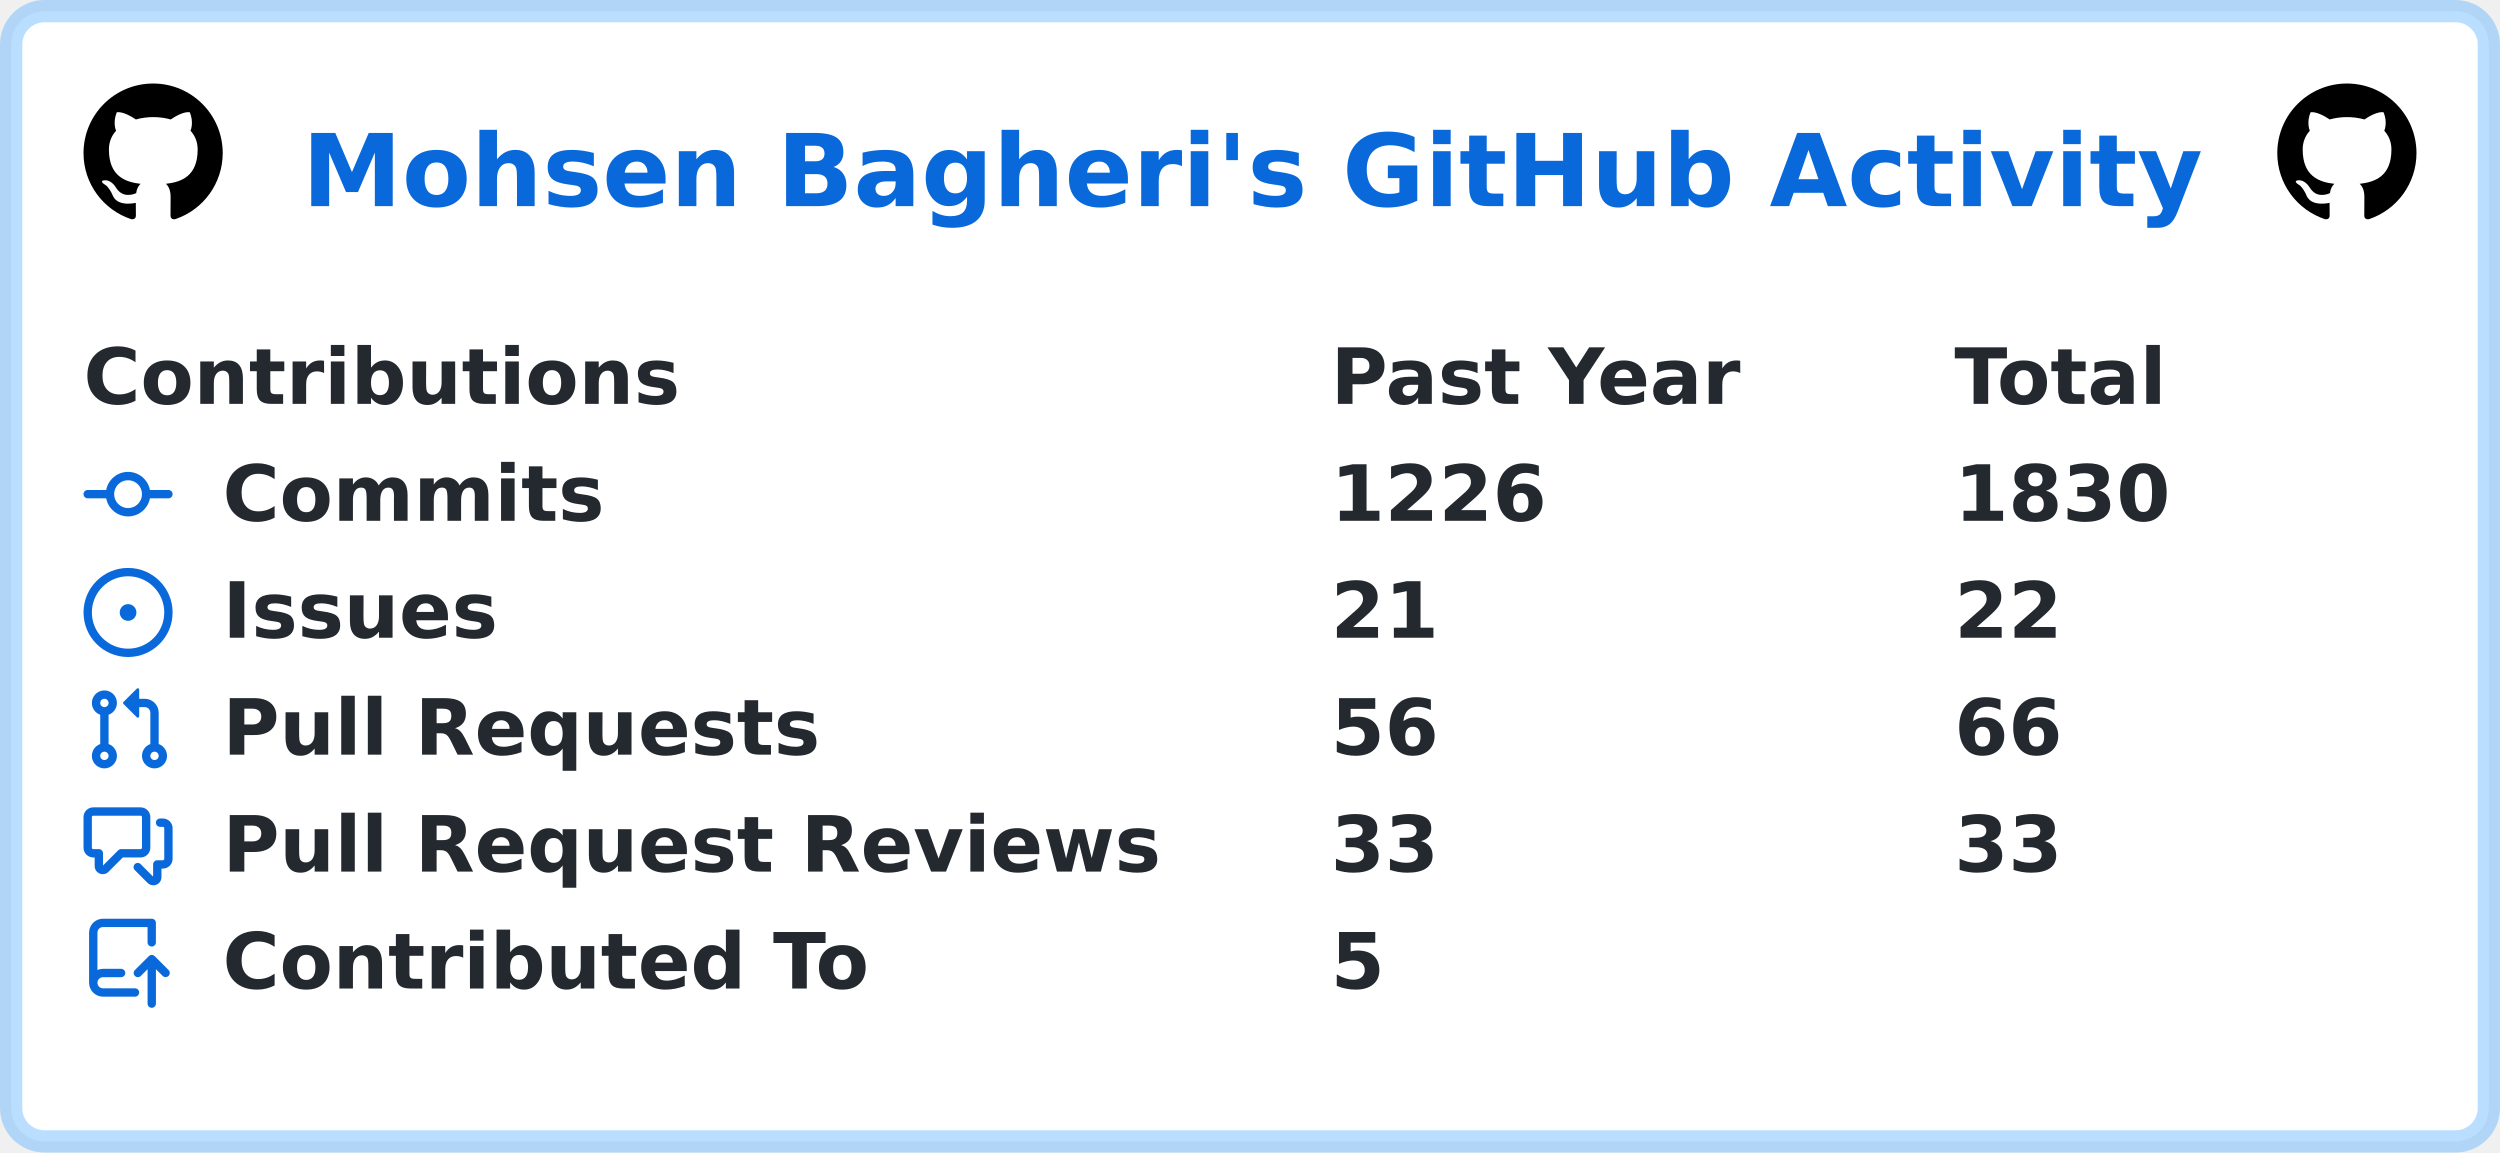
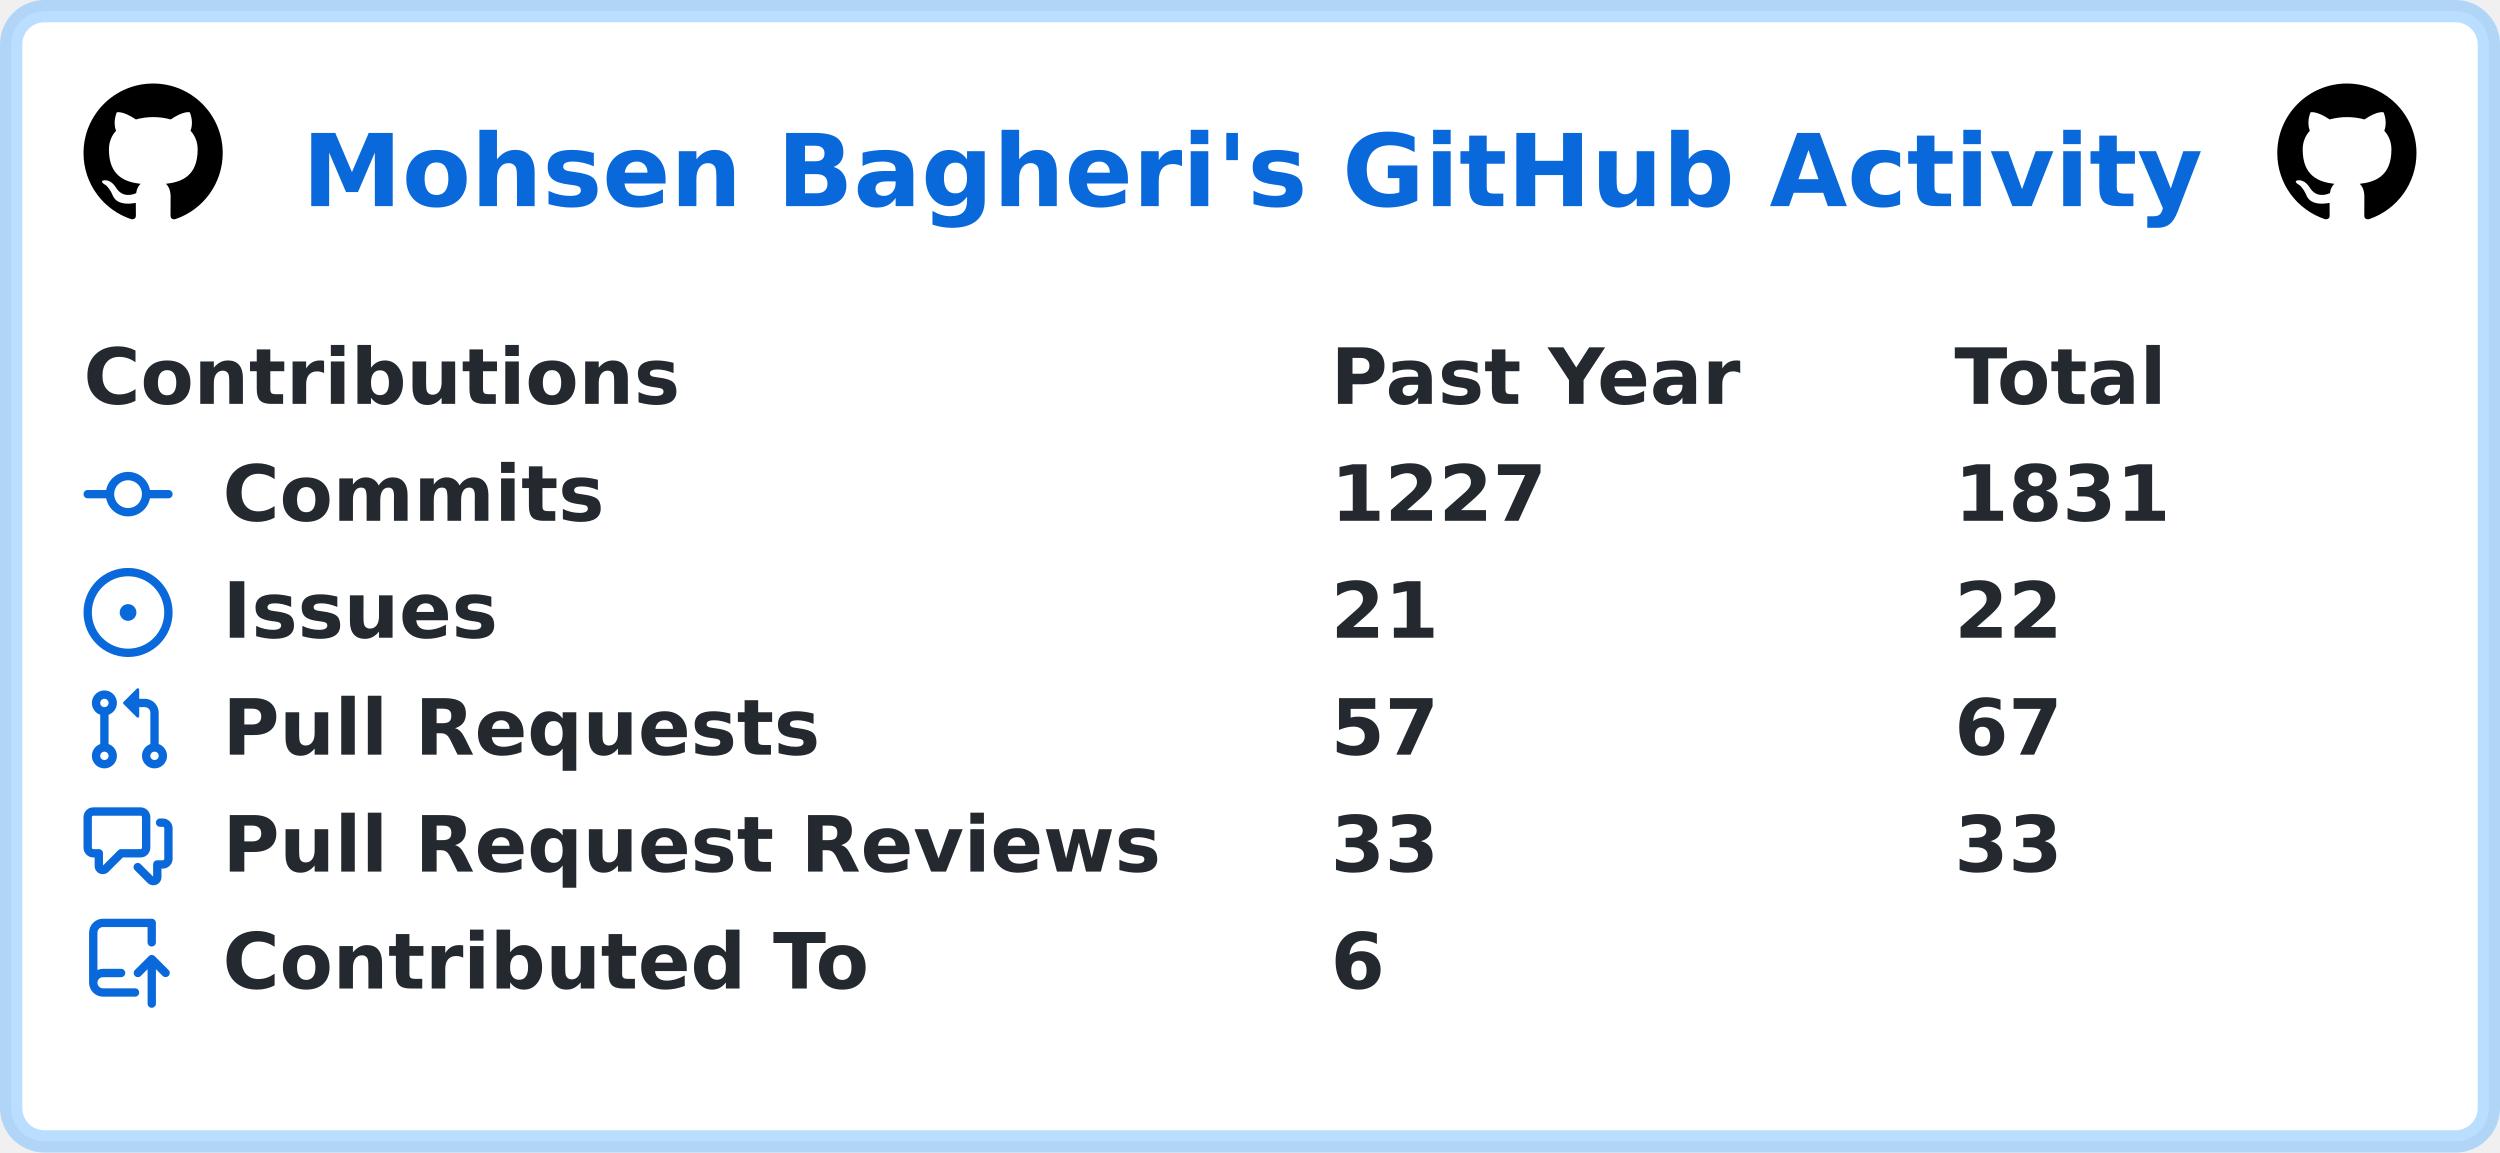
<svg xmlns="http://www.w3.org/2000/svg" width="449" height="207" viewBox="0 0 449 207" lang="en" xml:lang="en">
  <rect x="2" y="2" stroke-width="4" rx="6" width="445" height="203" stroke="rgba(84,174,255,0.4)" fill="#ffffff" />
  <g font-weight="600" font-size="110pt" font-family="Verdana,Geneva,DejaVu Sans,sans-serif" text-rendering="geometricPrecision">
    <text x="441" y="301" lengthAdjust="spacingAndGlyphs" textLength="2760" transform="scale(0.123)" fill="#0969da">Mohsen Bagheri's GitHub Activity</text>
    <svg x="15" y="15" width="25" height="25" viewBox="0 0 16 16">
      <path fill="#000000" fill-rule="evenodd" d="M8 0C3.58 0 0 3.58 0 8c0 3.54 2.29 6.53 5.47 7.59.4.07.55-.17.55-.38 0-.19-.01-.82-.01-1.49-2.01.37-2.53-.49-2.69-.94-.09-.23-.48-.94-.82-1.13-.28-.15-.68-.52-.01-.53.63-.01 1.08.58 1.23.82.72 1.21 1.87.87 2.33.66.07-.52.28-.87.51-1.07-1.78-.2-3.64-.89-3.64-3.95 0-.87.31-1.59.82-2.15-.08-.2-.36-1.02.08-2.12 0 0 .67-.21 2.2.82.64-.18 1.32-.27 2-.27.68 0 1.36.09 2 .27 1.53-1.04 2.2-.82 2.2-.82.44 1.1.16 1.92.08 2.12.51.56.82 1.27.82 2.15 0 3.07-1.87 3.75-3.65 3.95.29.25.54.73.54 1.48 0 1.07-.01 1.93-.01 2.2 0 .21.15.46.55.38A8.013 8.013 0 0016 8c0-4.42-3.58-8-8-8z" />
    </svg>
    <svg x="409" y="15" width="25" height="25" viewBox="0 0 16 16">
      <path fill="#000000" fill-rule="evenodd" d="M8 0C3.58 0 0 3.58 0 8c0 3.54 2.29 6.53 5.47 7.59.4.07.55-.17.55-.38 0-.19-.01-.82-.01-1.49-2.01.37-2.53-.49-2.69-.94-.09-.23-.48-.94-.82-1.13-.28-.15-.68-.52-.01-.53.63-.01 1.08.58 1.23.82.72 1.21 1.87.87 2.33.66.07-.52.28-.87.51-1.07-1.78-.2-3.64-.89-3.64-3.95 0-.87.31-1.59.82-2.15-.08-.2-.36-1.02.08-2.12 0 0 .67-.21 2.2.82.64-.18 1.32-.27 2-.27.68 0 1.36.09 2 .27 1.53-1.04 2.2-.82 2.2-.82.44 1.1.16 1.92.08 2.12.51.56.82 1.27.82 2.15 0 3.07-1.87 3.75-3.65 3.95.29.25.54.73.54 1.48 0 1.07-.01 1.93-.01 2.2 0 .21.15.46.55.38A8.013 8.013 0 0016 8c0-4.42-3.58-8-8-8z" />
    </svg>
    <g transform="translate(0, 60)" fill="#24292f">
      <g transform="translate(15, 0)">
        <g transform="scale(0.095)">
          <text x="0" y="132" textLength="1112" lengthAdjust="spacingAndGlyphs">Contributions</text>
          <text x="2358" y="132" textLength="774" lengthAdjust="spacingAndGlyphs">Past Year</text>
          <text x="3537" y="132" textLength="414" lengthAdjust="spacingAndGlyphs">Total</text>
        </g>
      </g>
      <g transform="translate(15, 21)">
        <path fill="#0969da" fill-rule="evenodd" d="M10.5 7.75a2.5 2.5 0 11-5 0 2.5 2.5 0 015 0zm1.43.75a4.002 4.002 0 01-7.86 0H.75a.75.75 0 110-1.5h3.32a4.001 4.001 0 017.86 0h3.32a.75.75 0 110 1.5h-3.32z" />
        <g transform="scale(0.095)">
          <text lengthAdjust="spacingAndGlyphs" textLength="734" x="263" y="132">Commits</text>
-           <text lengthAdjust="spacingAndGlyphs" textLength="420" x="2358" y="132">1226</text>
-           <text lengthAdjust="spacingAndGlyphs" textLength="420" x="3537" y="132">1830</text>
+           <text lengthAdjust="spacingAndGlyphs" textLength="420" x="2358" y="132">1227</text>
+           <text lengthAdjust="spacingAndGlyphs" textLength="420" x="3537" y="132">1831</text>
        </g>
      </g>
      <g transform="translate(15, 42)">
        <path fill="#0969da" d="M8 9.5a1.5 1.5 0 100-3 1.5 1.5 0 000 3z" />
        <path fill="#0969da" fill-rule="evenodd" d="M8 0a8 8 0 100 16A8 8 0 008 0zM1.5 8a6.5 6.5 0 1113 0 6.5 6.5 0 01-13 0z" />
        <g transform="scale(0.095)">
          <text lengthAdjust="spacingAndGlyphs" textLength="512" x="263" y="132">Issues</text>
          <text lengthAdjust="spacingAndGlyphs" textLength="210" x="2358" y="132">21</text>
          <text lengthAdjust="spacingAndGlyphs" textLength="210" x="3537" y="132">22</text>
        </g>
      </g>
      <g transform="translate(15, 63)">
        <path fill="#0969da" fill-rule="evenodd" d="M7.177 3.073L9.573.677A.25.25 0 0110 .854v4.792a.25.25 0 01-.427.177L7.177 3.427a.25.25 0 010-.354zM3.75 2.5a.75.75 0 100 1.5.75.75 0 000-1.5zm-2.25.75a2.25 2.25 0 113 2.122v5.256a2.251 2.251 0 11-1.5 0V5.372A2.25 2.25 0 011.5 3.25zM11 2.5h-1V4h1a1 1 0 011 1v5.628a2.251 2.251 0 101.5 0V5A2.5 2.5 0 0011 2.5zm1 10.25a.75.75 0 111.5 0 .75.75 0 01-1.5 0zM3.75 12a.75.75 0 100 1.5.75.75 0 000-1.5z" />
        <g transform="scale(0.095)">
          <text lengthAdjust="spacingAndGlyphs" textLength="1113" x="263" y="132">Pull Requests</text>
-           <text lengthAdjust="spacingAndGlyphs" textLength="210" x="2358" y="132">56</text>
-           <text lengthAdjust="spacingAndGlyphs" textLength="210" x="3537" y="132">66</text>
+           <text lengthAdjust="spacingAndGlyphs" textLength="210" x="2358" y="132">57</text>
+           <text lengthAdjust="spacingAndGlyphs" textLength="210" x="3537" y="132">67</text>
        </g>
      </g>
      <g transform="translate(15, 84)">
        <path fill="#0969da" fill-rule="evenodd" d="M1.5 2.75a.25.25 0 01.25-.25h8.5a.25.25 0 01.25.25v5.5a.25.25 0 01-.25.25h-3.5a.75.75 0 00-.53.22L3.5 11.44V9.25a.75.75 0 00-.75-.75h-1a.25.25 0 01-.25-.25v-5.5zM1.75 1A1.75 1.75 0 000 2.75v5.5C0 9.216.784 10 1.75 10H2v1.543a1.457 1.457 0 002.487 1.03L7.061 10h3.189A1.75 1.75 0 0012 8.25v-5.5A1.75 1.75 0 0010.25 1h-8.5zM14.5 4.75a.25.25 0 00-.25-.25h-.5a.75.75 0 110-1.5h.5c.966 0 1.75.784 1.75 1.75v5.5A1.75 1.75 0 0114.25 12H14v1.543a1.457 1.457 0 01-2.487 1.03L9.22 12.28a.75.75 0 111.06-1.06l2.22 2.22v-2.19a.75.75 0 01.75-.75h1a.25.25 0 00.25-.25v-5.5z" />
        <g transform="scale(0.095)">
          <text lengthAdjust="spacingAndGlyphs" textLength="1762" x="263" y="132">Pull Request Reviews</text>
          <text lengthAdjust="spacingAndGlyphs" textLength="210" x="2358" y="132">33</text>
          <text lengthAdjust="spacingAndGlyphs" textLength="210" x="3537" y="132">33</text>
        </g>
      </g>
      <g transform="translate(15, 105)">
        <path fill="#0969da" fill-rule="evenodd" d="M1 2.5A2.5 2.5 0 013.5 0h8.75a.75.75 0 01.75.75v3.5a.75.75 0 01-1.5 0V1.5h-8a1 1 0 00-1 1v6.708A2.492 2.492 0 013.5 9h3.25a.75.75 0 010 1.5H3.5a1 1 0 100 2h5.75a.75.75 0 010 1.5H3.5A2.5 2.5 0 011 11.5v-9zm13.23 7.79a.75.75 0 001.06-1.06l-2.505-2.505a.75.75 0 00-1.06 0L9.22 9.229a.75.75 0 001.06 1.061l1.225-1.224v6.184a.75.75 0 001.5 0V9.066l1.224 1.224z" />
        <g transform="scale(0.095)">
          <text lengthAdjust="spacingAndGlyphs" textLength="1234" x="263" y="132">Contributed To</text>
-           <text lengthAdjust="spacingAndGlyphs" textLength="105" x="2358" y="132">5</text>
+           <text lengthAdjust="spacingAndGlyphs" textLength="105" x="2358" y="132">6</text>
        </g>
      </g>
    </g>
  </g>
</svg>
